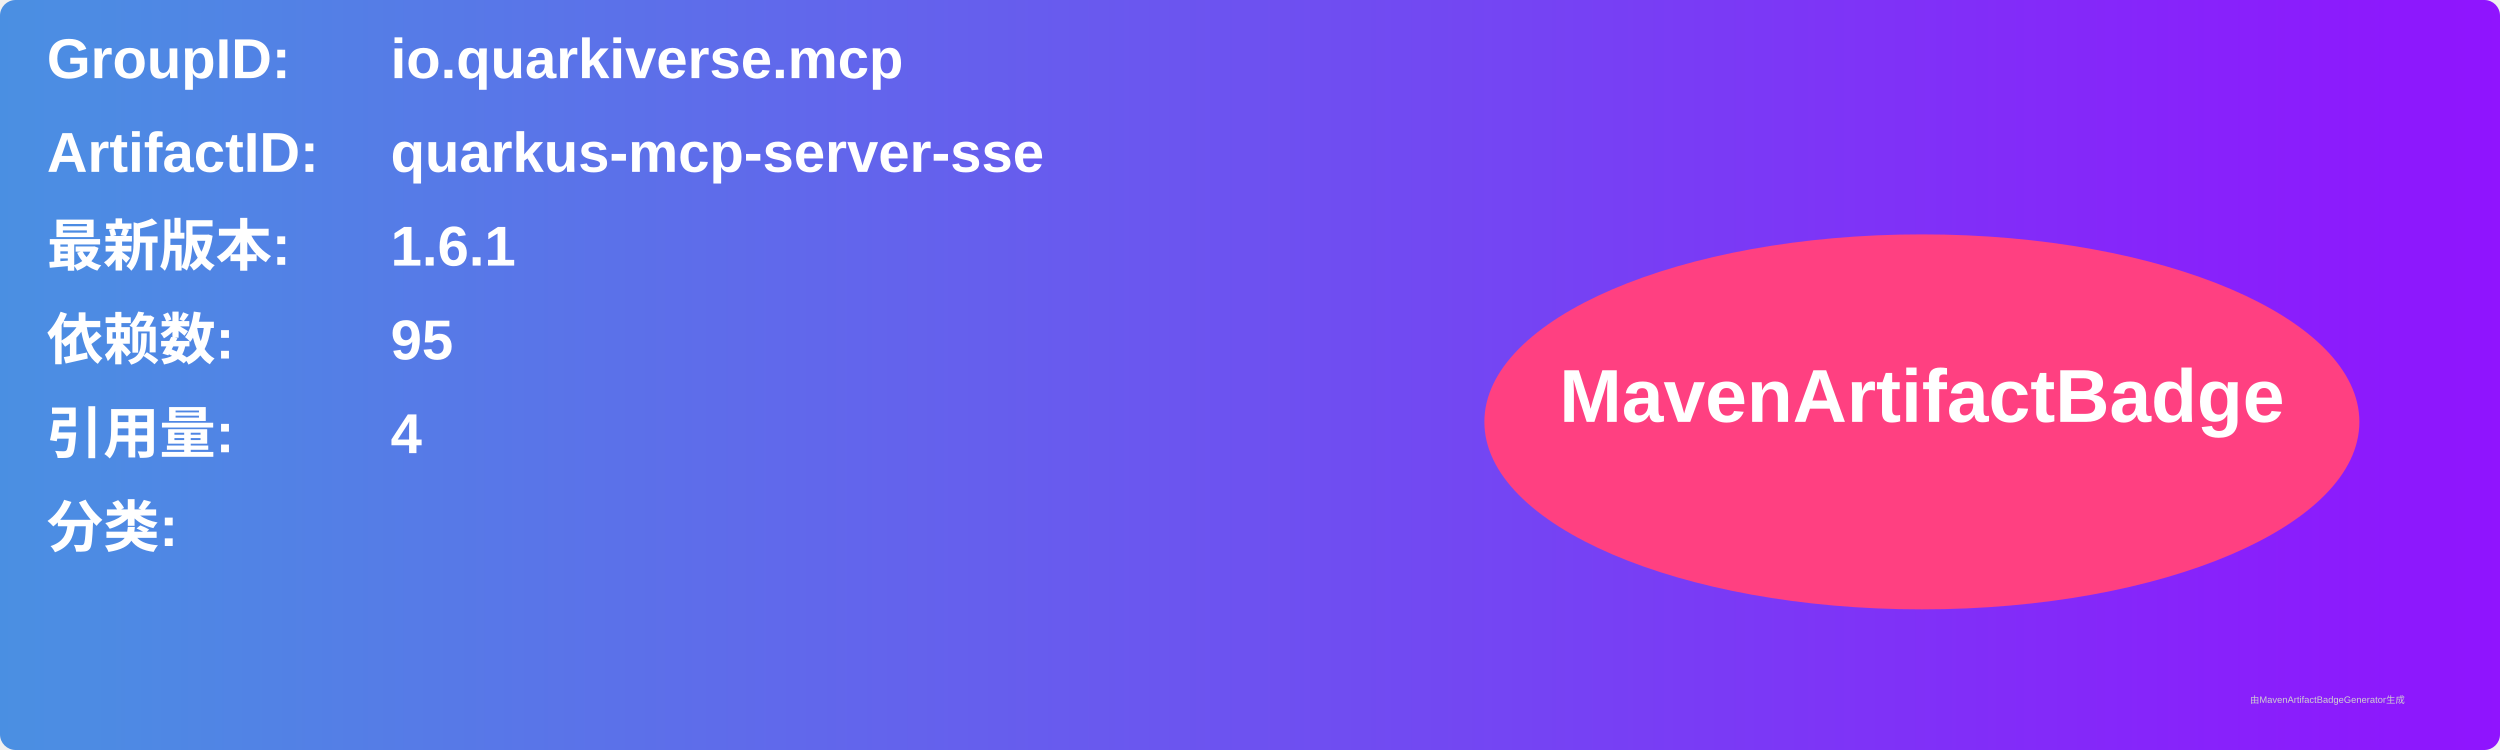
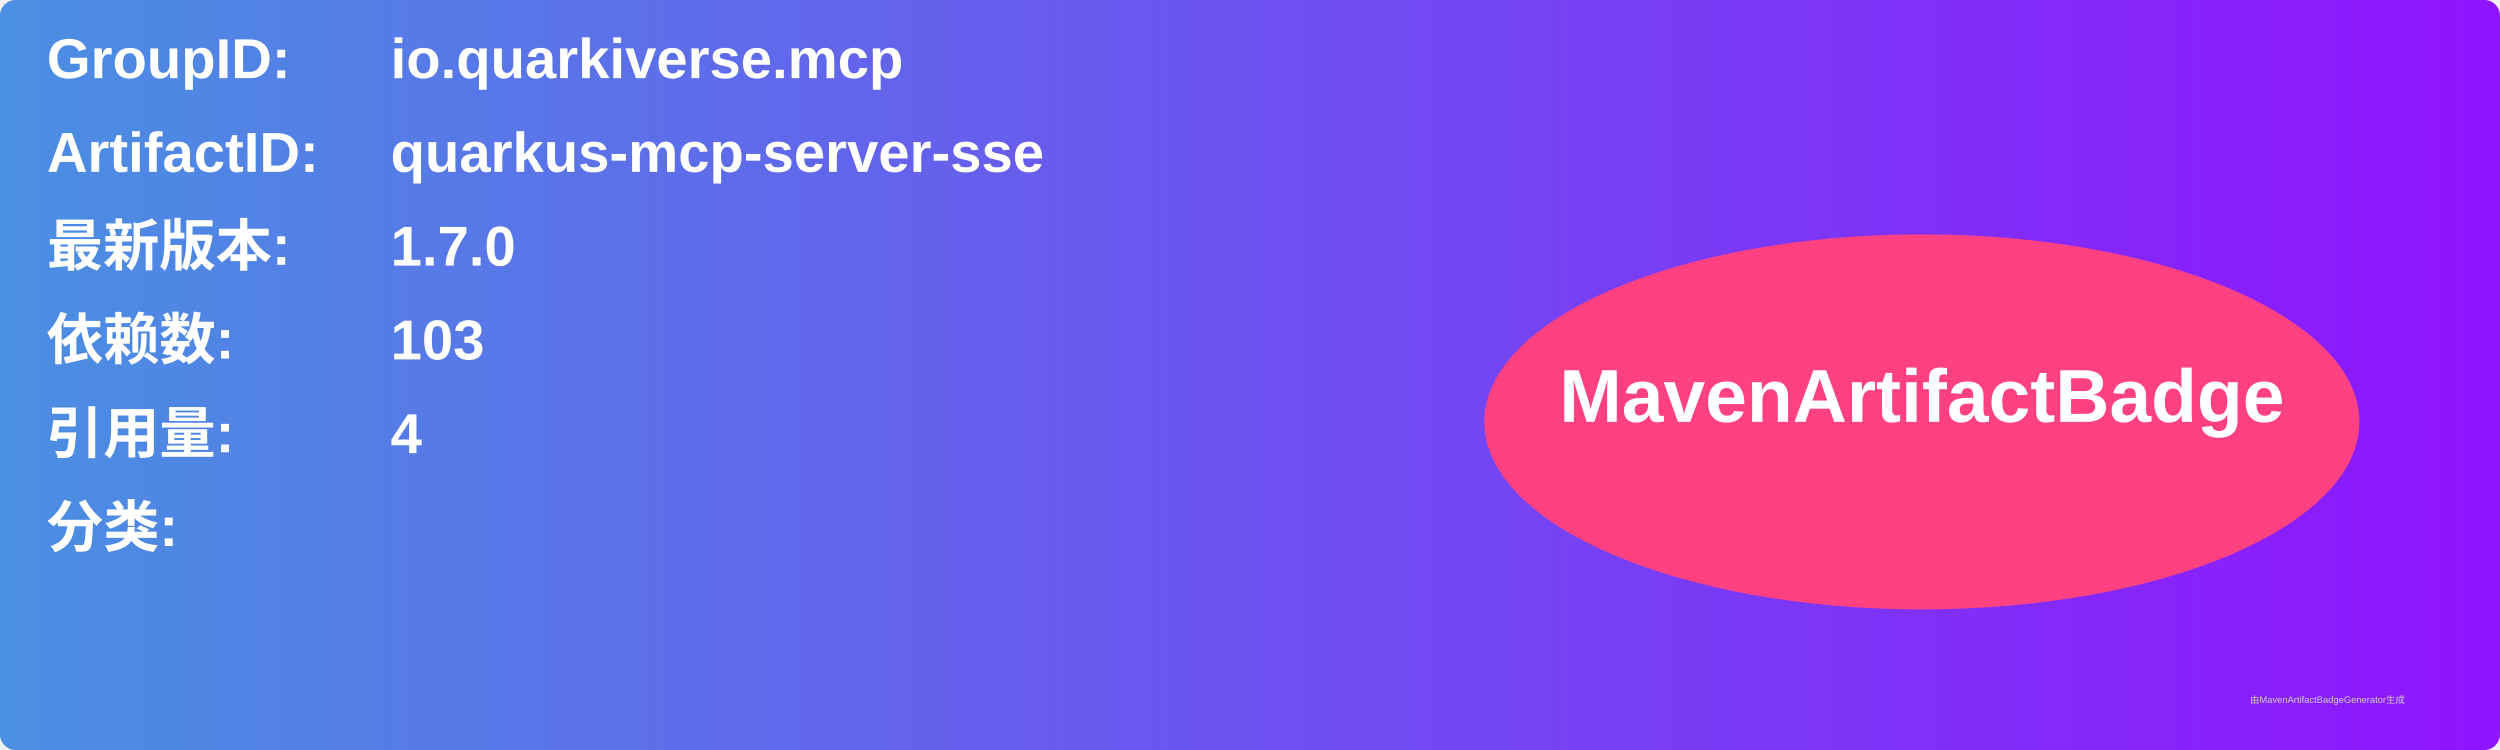
<svg xmlns="http://www.w3.org/2000/svg" width="800" height="240" viewBox="0 0 800 240">
  <linearGradient id="grad" x1="0%" y1="0%" x2="100%" y2="0%">
    <stop offset="0%" stop-color="#4a90e2" />
    <stop offset="100%" stop-color="#9013fe" />
  </linearGradient>
  <rect width="100%" height="100%" rx="5" ry="5" fill="url(#grad)" />
  <g transform="translate(15, 15)">
    <text x="0" y="10" font-family="Arial" font-size="18" fill="white" font-weight="bold" width="260">GroupID:</text>
    <text x="110" y="10" font-family="Arial" font-size="18" fill="white" font-weight="bold" width="460">io.quarkiverse.mcp</text>
    <text x="0" y="40" font-family="Arial" font-size="18" fill="white" font-weight="bold" width="260">ArtifactID:</text>
    <text x="110" y="40" font-family="Arial" font-size="18" fill="white" font-weight="bold" width="460">quarkus-mcp-server-sse</text>
    <text x="0" y="70" font-family="Arial" font-size="18" fill="white" font-weight="bold">最新版本:</text>
    <text x="110" y="70" font-family="Arial" font-size="18" fill="white" font-weight="bold">
-       <tspan font-weight="bold">1.6.1</tspan>
+       <tspan font-weight="bold">1.7.0</tspan>
    </text>
    <text x="0" y="100" font-family="Arial" font-size="18" fill="white" font-weight="bold">依赖数: </text>
    <text x="110" y="100" font-family="Arial" font-size="18" fill="white">
-       <tspan font-weight="bold">95</tspan>
+       <tspan font-weight="bold">103</tspan>
    </text>
    <text x="0" y="130" font-family="Arial" font-size="18" fill="white" font-weight="bold">引用量: </text>
    <text x="110" y="130" font-family="Arial" font-size="18" fill="white">
      <tspan font-weight="bold">4</tspan>
    </text>
    <text x="0" y="160" font-family="Arial" font-size="18" fill="white" font-weight="bold">分类:</text>
    <text x="10" y="190" font-family="Arial" font-size="10" fill="white">
      <tspan font-weight="bold" />
    </text>
    <ellipse cx="600" cy="120" rx="140" ry="60" fill="#ff4081" />
    <text x="600" y="120" text-anchor="middle" font-family="Arial" font-size="24" fill="white" font-weight="bold">MavenArtifactBadge</text>
  </g>
  <text x="720" y="225" font-family="Arial" font-size="3" fill="#d0d0d0">由MavenArtifactBadgeGenerator生成</text>
</svg>
